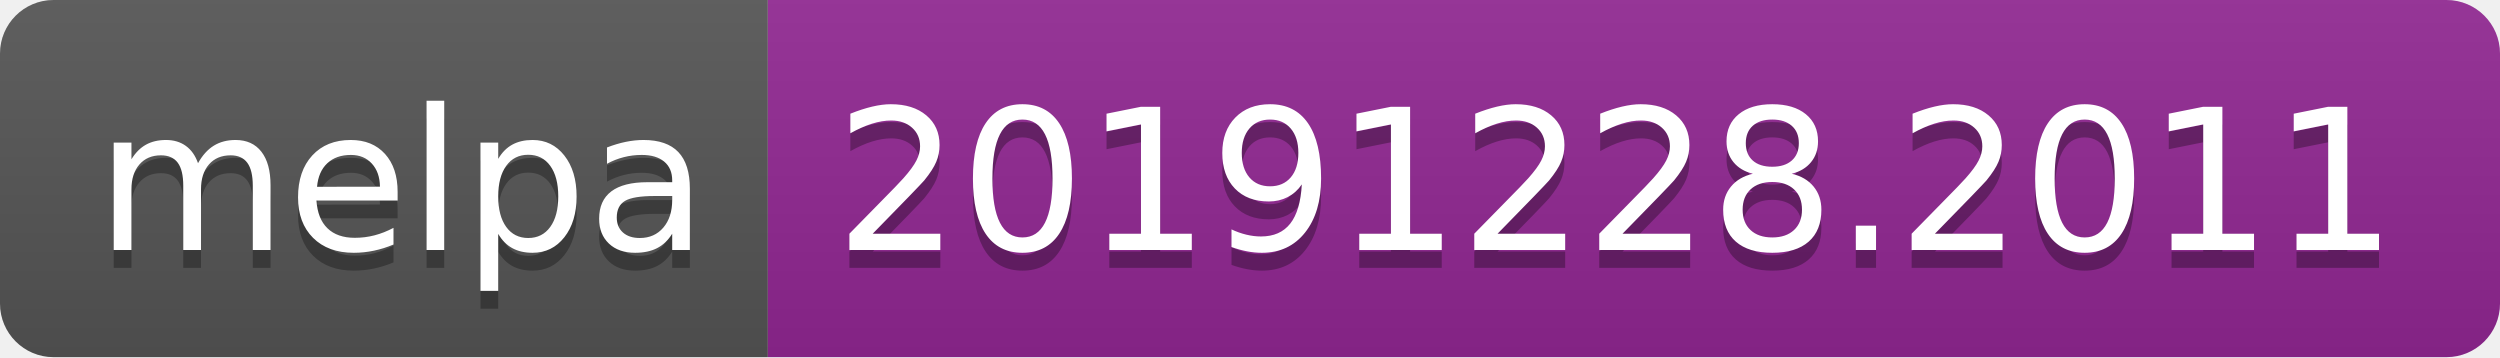
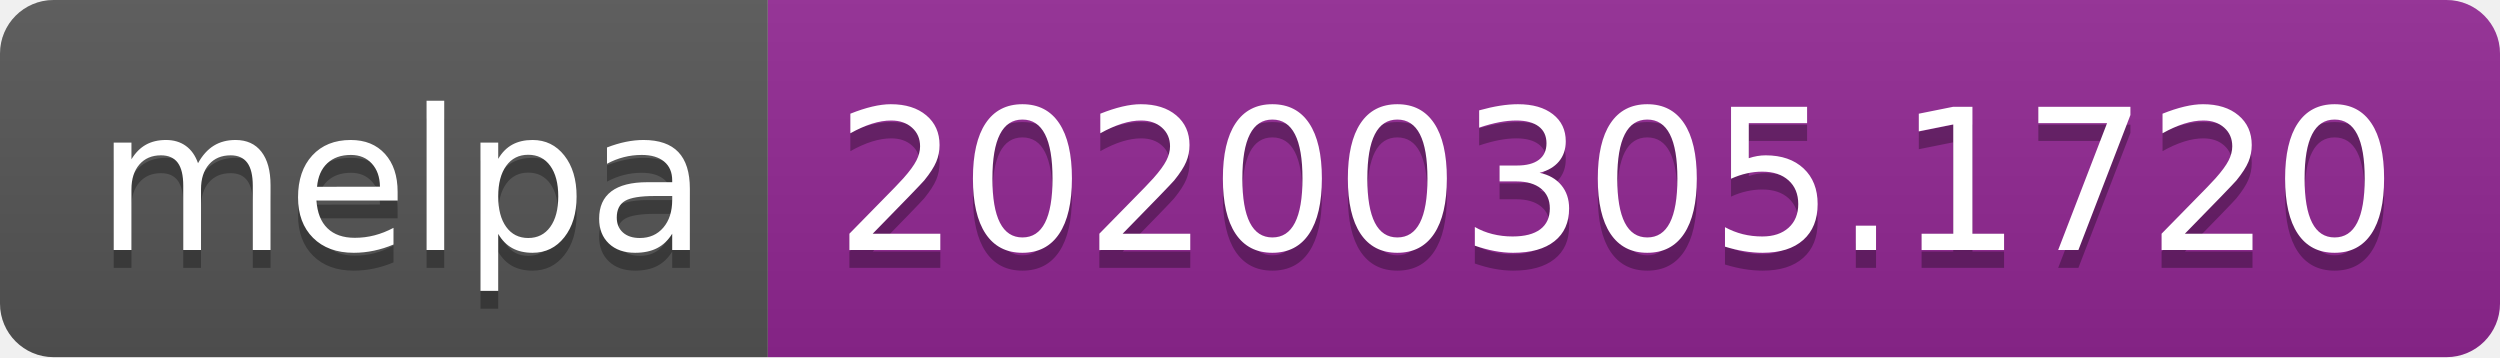
<svg xmlns="http://www.w3.org/2000/svg" width="140" height="20">
  <linearGradient id="b" x2="0" y2="100%">
    <stop offset="0" stop-color="#bbb" stop-opacity=".1" />
    <stop offset="1" stop-opacity=".1" />
  </linearGradient>
  <clipPath id="a">
    <rect width="140" height="20" rx="3" fill="#fff" />
  </clipPath>
  <g clip-path="url(#a)">
    <path fill="#555" d="M0 0h43v20H0z" />
    <path fill="#922793" d="M43 0h97v20H43z" />
    <path fill="url(#b)" d="M0 0h140v20H0z" />
  </g>
  <g fill="#fff" text-anchor="middle" font-family="DejaVu Sans,Verdana,Geneva,sans-serif" font-size="110">
    <text x="225" y="150" fill="#010101" fill-opacity=".3" transform="scale(.1)" textLength="330">melpa</text>
    <text x="225" y="140" transform="scale(.1)" textLength="330">melpa</text>
-     <text x="905" y="150" fill="#010101" fill-opacity=".3" transform="scale(.1)" textLength="870">20191228.2011</text>
-     <text x="905" y="140" transform="scale(.1)" textLength="870">20191228.2011</text>
+     <text x="905" y="150" fill="#010101" fill-opacity=".3" transform="scale(.1)" textLength="870">20200305.1720</text>
+     <text x="905" y="140" transform="scale(.1)" textLength="870">20200305.1720</text>
  </g>
</svg>
